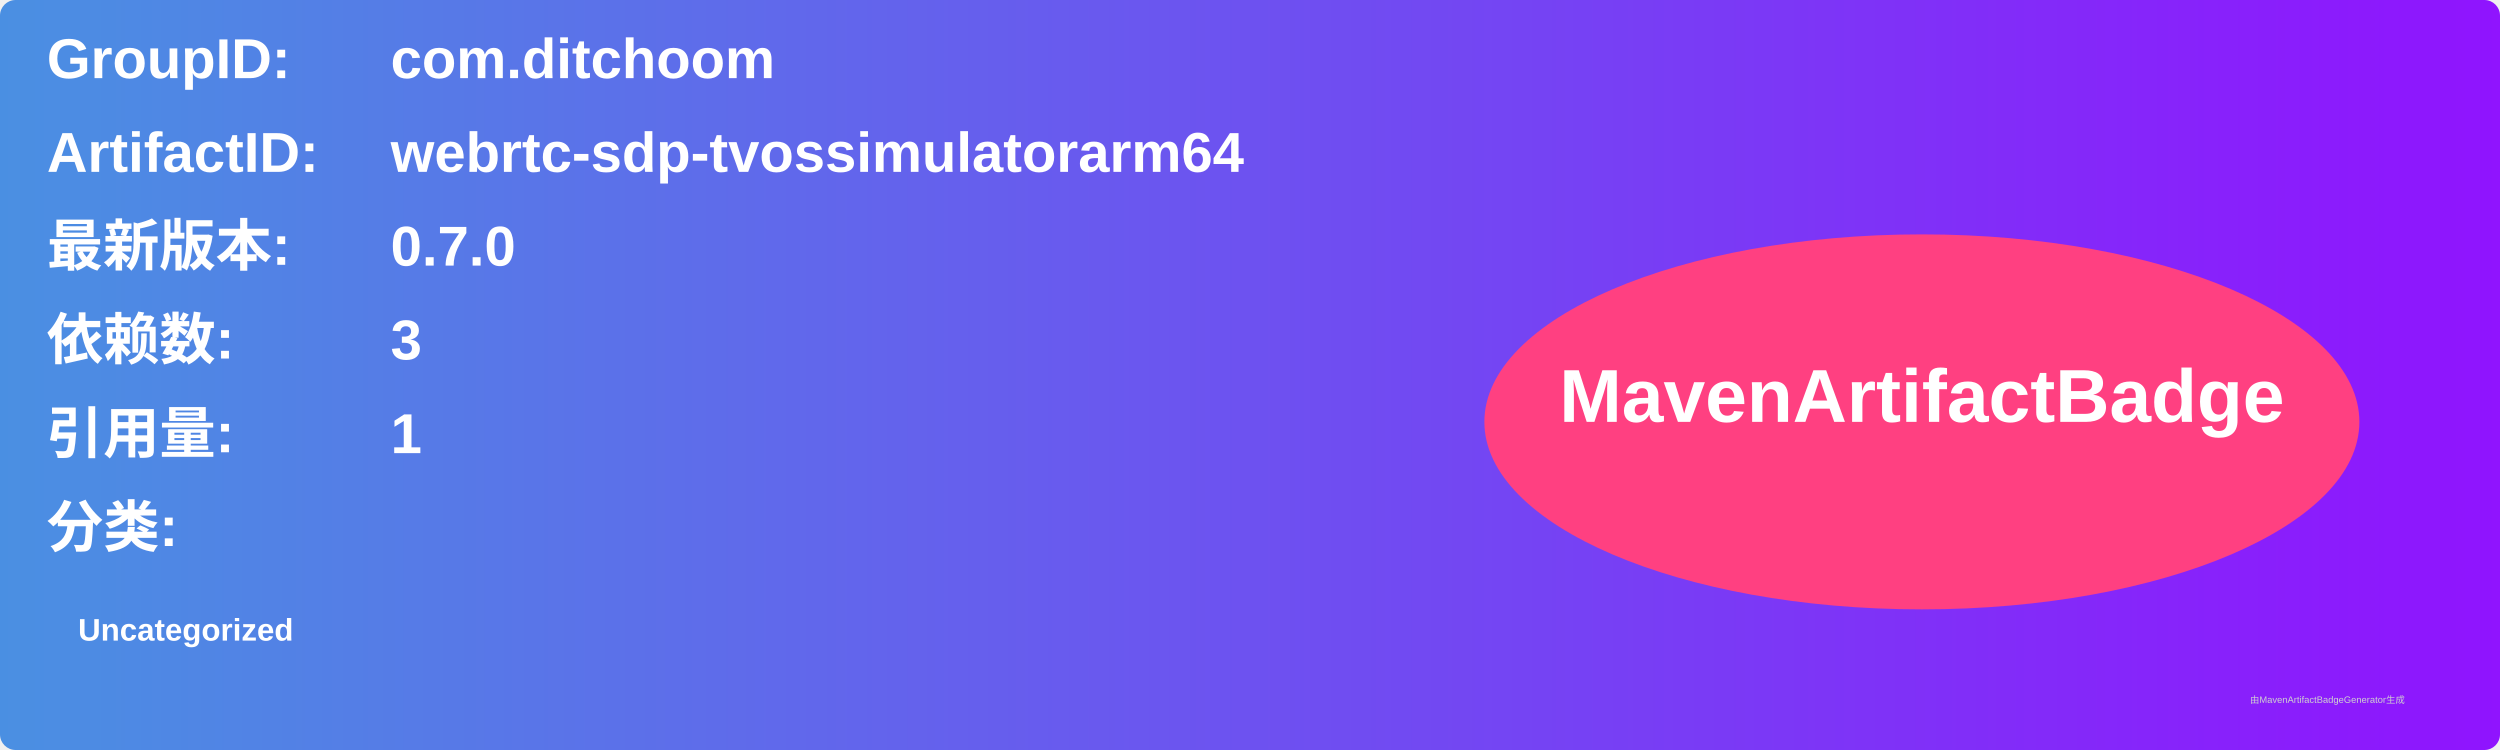
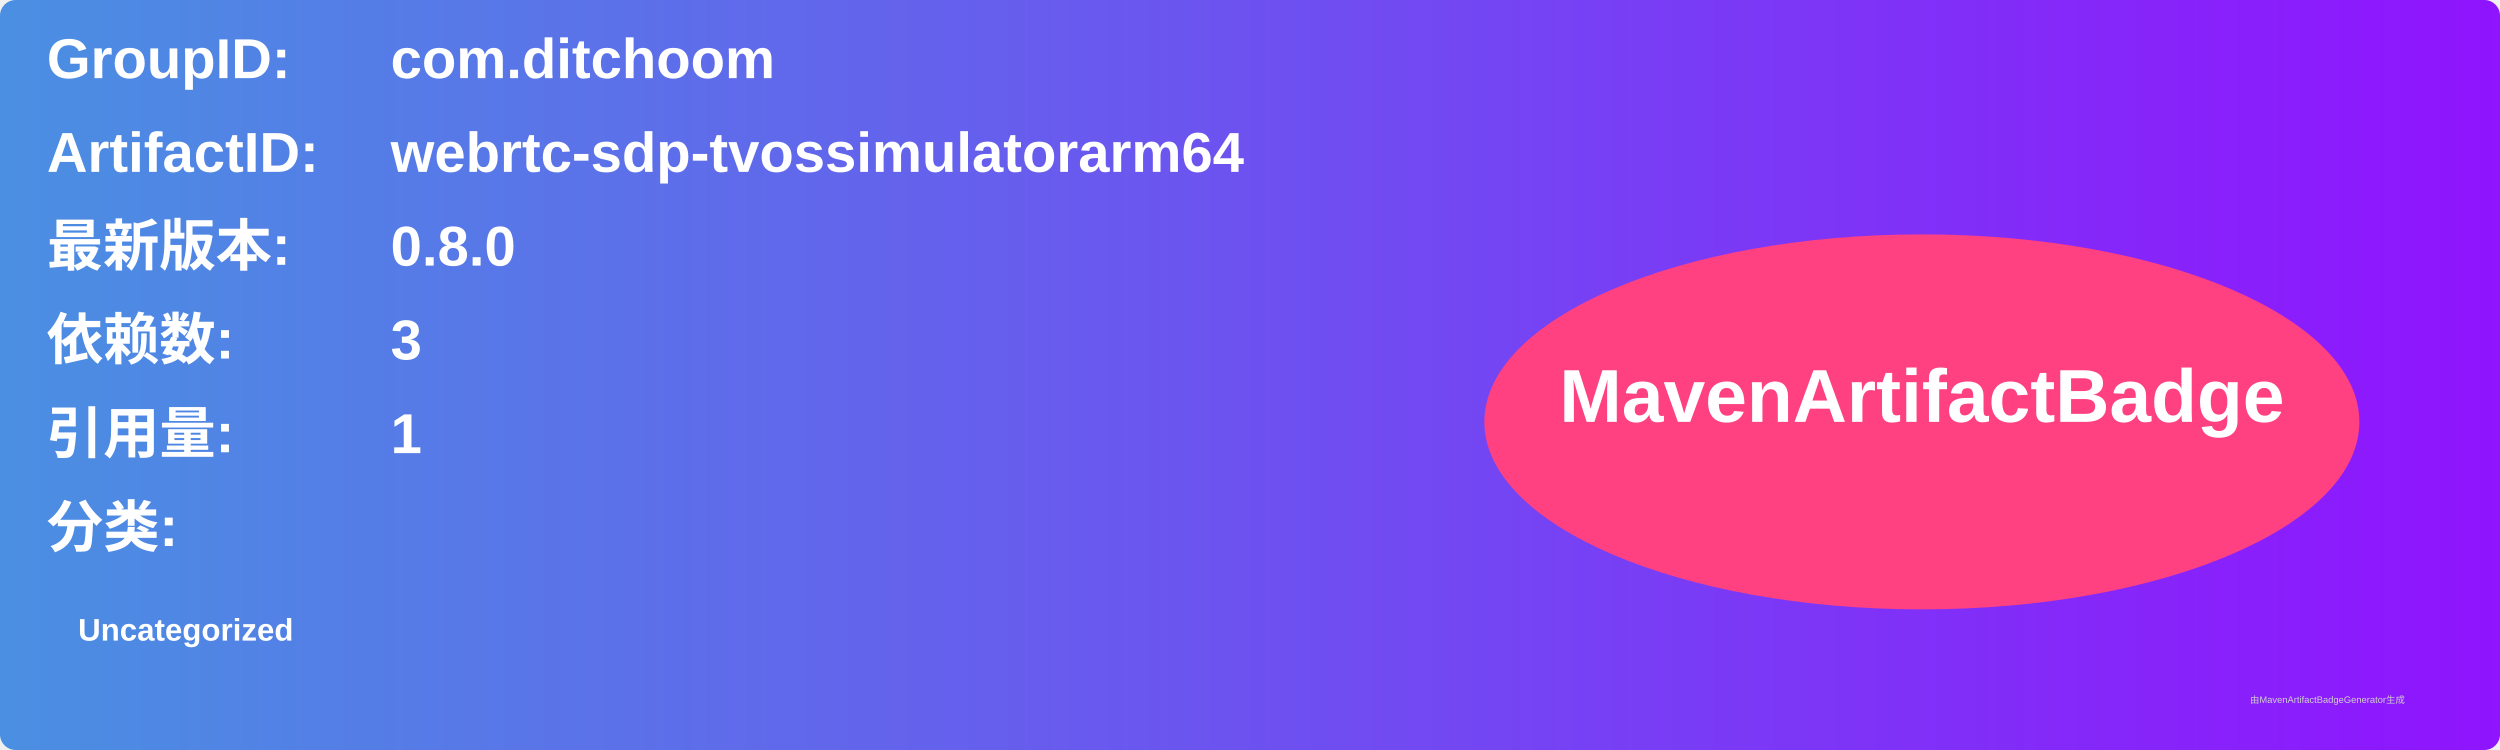
<svg xmlns="http://www.w3.org/2000/svg" width="800" height="240" viewBox="0 0 800 240">
  <linearGradient id="grad" x1="0%" y1="0%" x2="100%" y2="0%">
    <stop offset="0%" stop-color="#4a90e2" />
    <stop offset="100%" stop-color="#9013fe" />
  </linearGradient>
  <rect width="100%" height="100%" rx="5" ry="5" fill="url(#grad)" />
  <g transform="translate(15, 15)">
    <text x="0" y="10" font-family="Arial" font-size="18" fill="white" font-weight="bold" width="260">GroupID:</text>
    <text x="110" y="10" font-family="Arial" font-size="18" fill="white" font-weight="bold" width="460">com.ditchoom</text>
    <text x="0" y="40" font-family="Arial" font-size="18" fill="white" font-weight="bold" width="260">ArtifactID:</text>
    <text x="110" y="40" font-family="Arial" font-size="18" fill="white" font-weight="bold" width="460">webrtc-sdp-tvossimulatorarm64</text>
    <text x="0" y="70" font-family="Arial" font-size="18" fill="white" font-weight="bold">最新版本:</text>
    <text x="110" y="70" font-family="Arial" font-size="18" fill="white" font-weight="bold">
-       <tspan font-weight="bold">0.7.0</tspan>
+       <tspan font-weight="bold">0.8.0</tspan>
    </text>
    <text x="0" y="100" font-family="Arial" font-size="18" fill="white" font-weight="bold">依赖数: </text>
    <text x="110" y="100" font-family="Arial" font-size="18" fill="white">
      <tspan font-weight="bold">3</tspan>
    </text>
    <text x="0" y="130" font-family="Arial" font-size="18" fill="white" font-weight="bold">引用量: </text>
    <text x="110" y="130" font-family="Arial" font-size="18" fill="white">
      <tspan font-weight="bold">1</tspan>
    </text>
    <text x="0" y="160" font-family="Arial" font-size="18" fill="white" font-weight="bold">分类:</text>
    <text x="10" y="190" font-family="Arial" font-size="10" fill="white">
      <tspan font-weight="bold">Uncategorized</tspan>
    </text>
    <ellipse cx="600" cy="120" rx="140" ry="60" fill="#ff4081" />
    <text x="600" y="120" text-anchor="middle" font-family="Arial" font-size="24" fill="white" font-weight="bold">MavenArtifactBadge</text>
  </g>
  <text x="720" y="225" font-family="Arial" font-size="3" fill="#d0d0d0">由MavenArtifactBadgeGenerator生成</text>
</svg>
